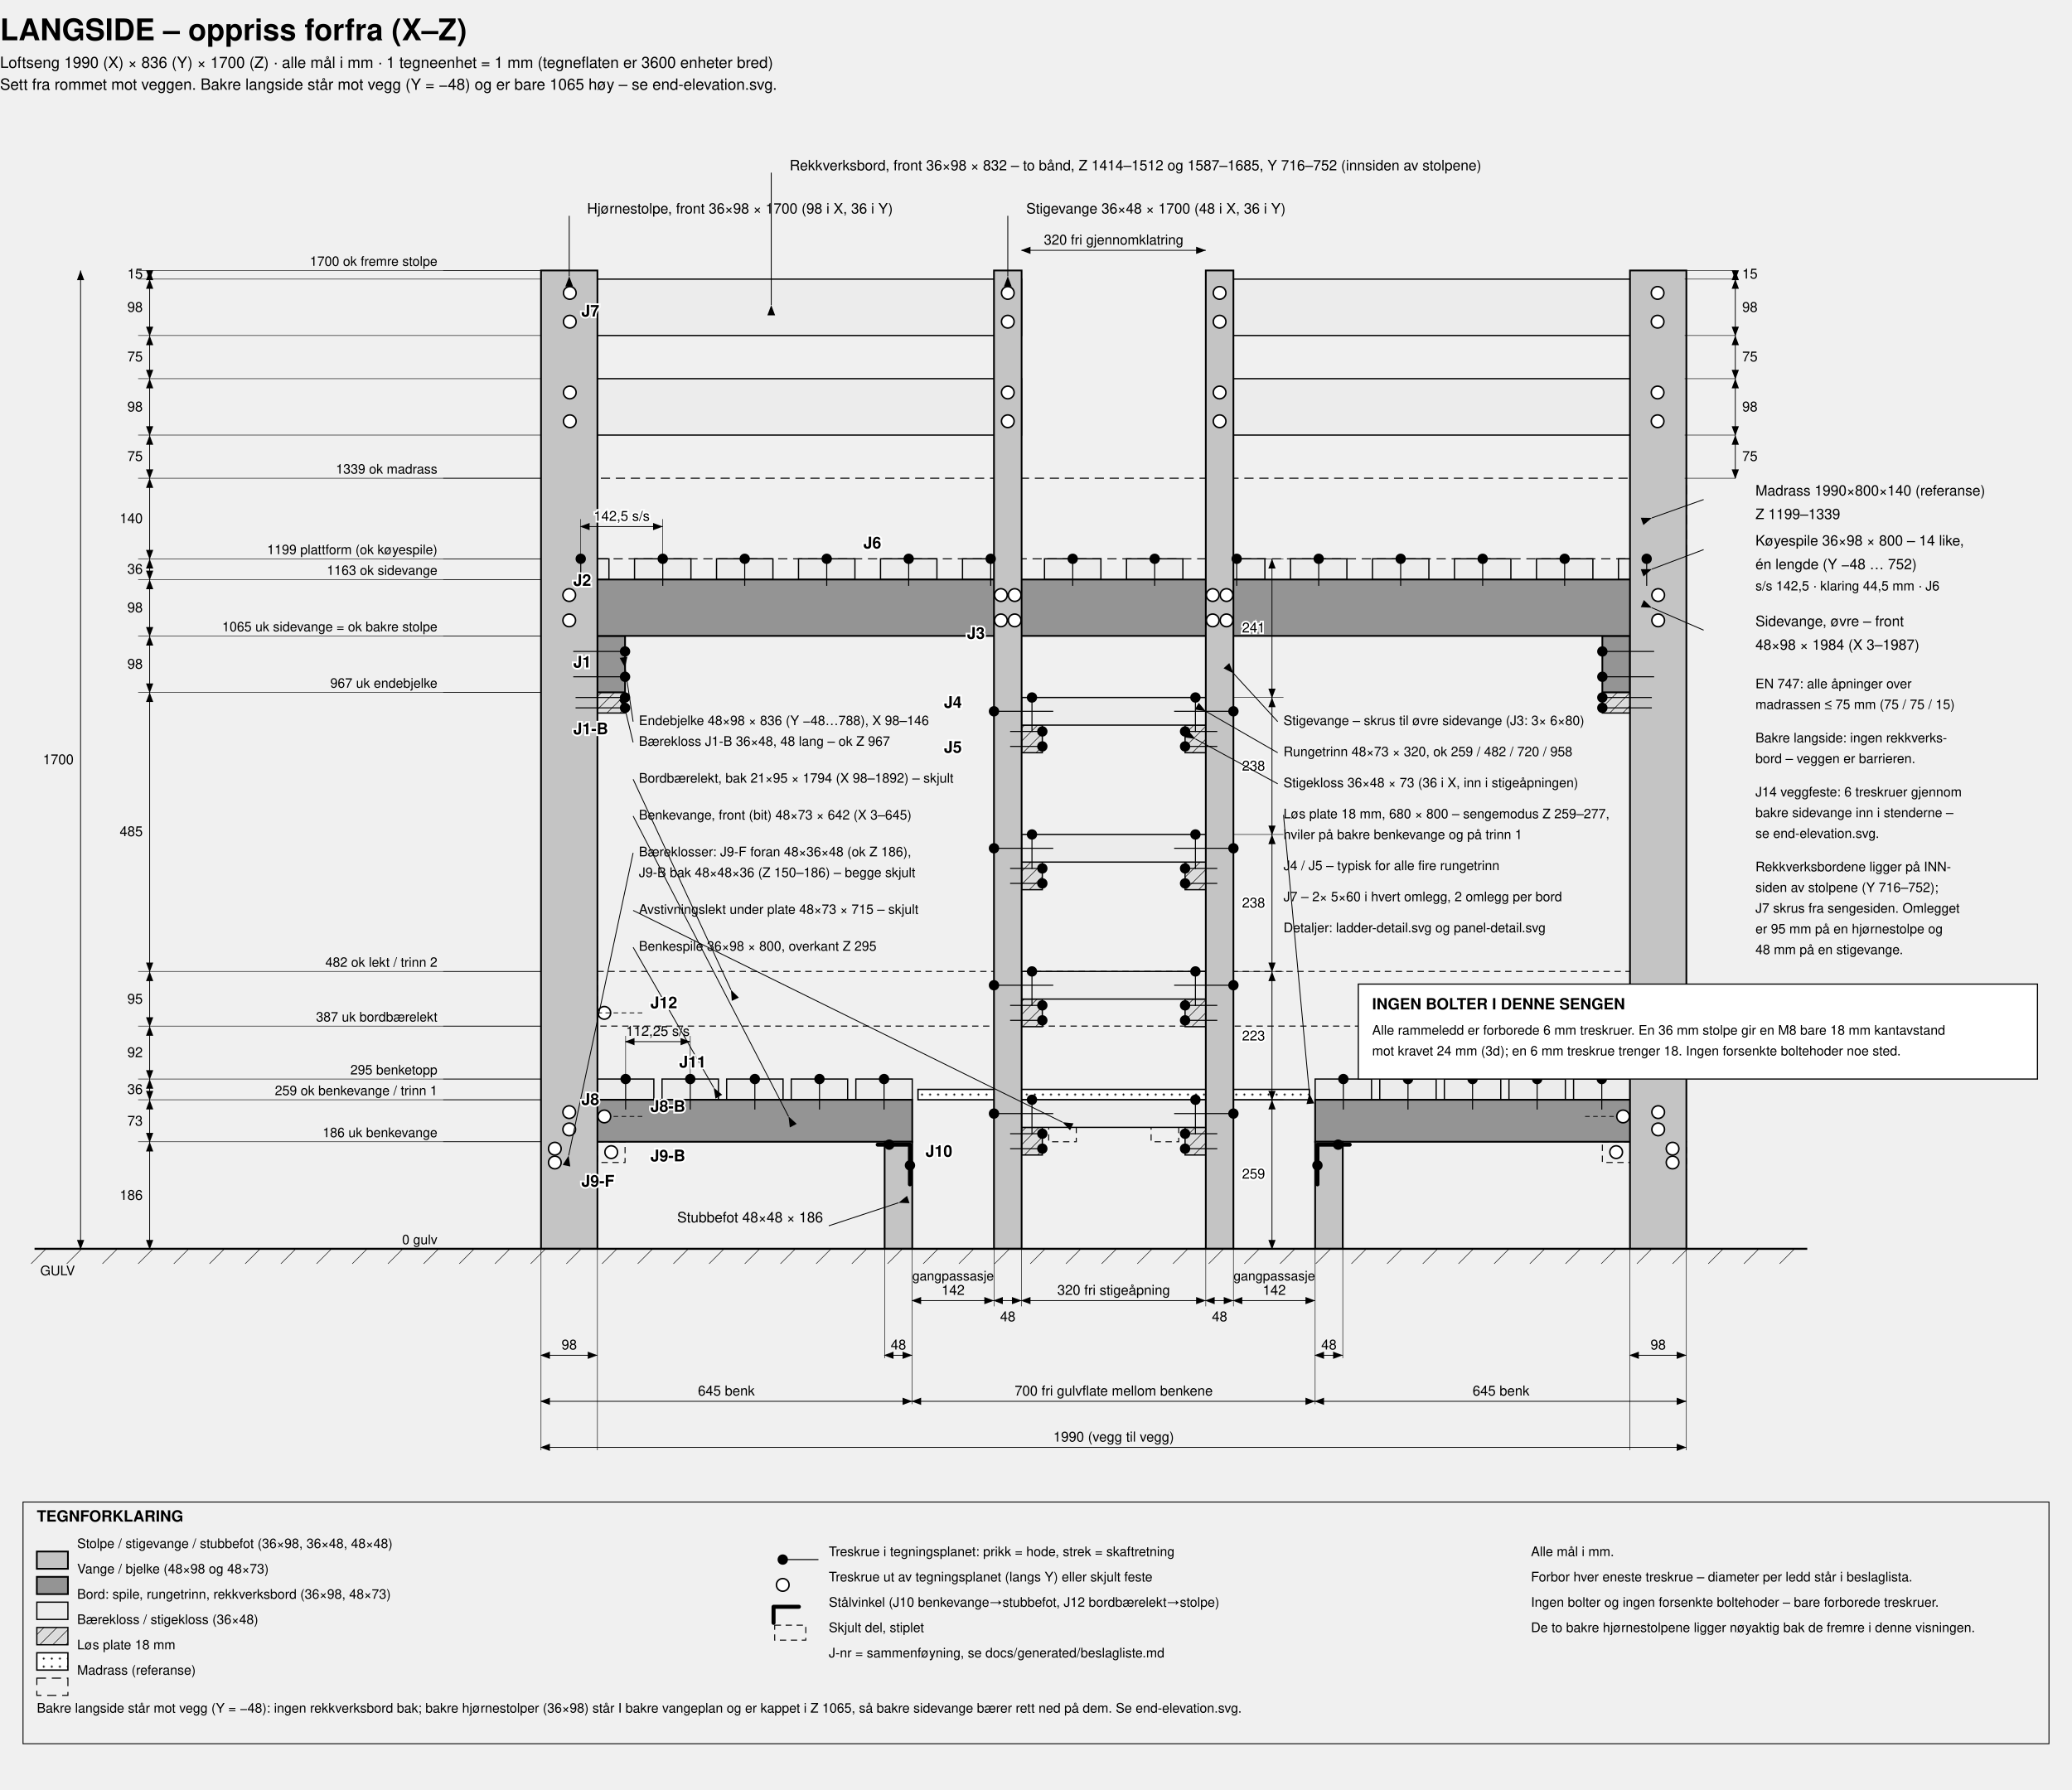
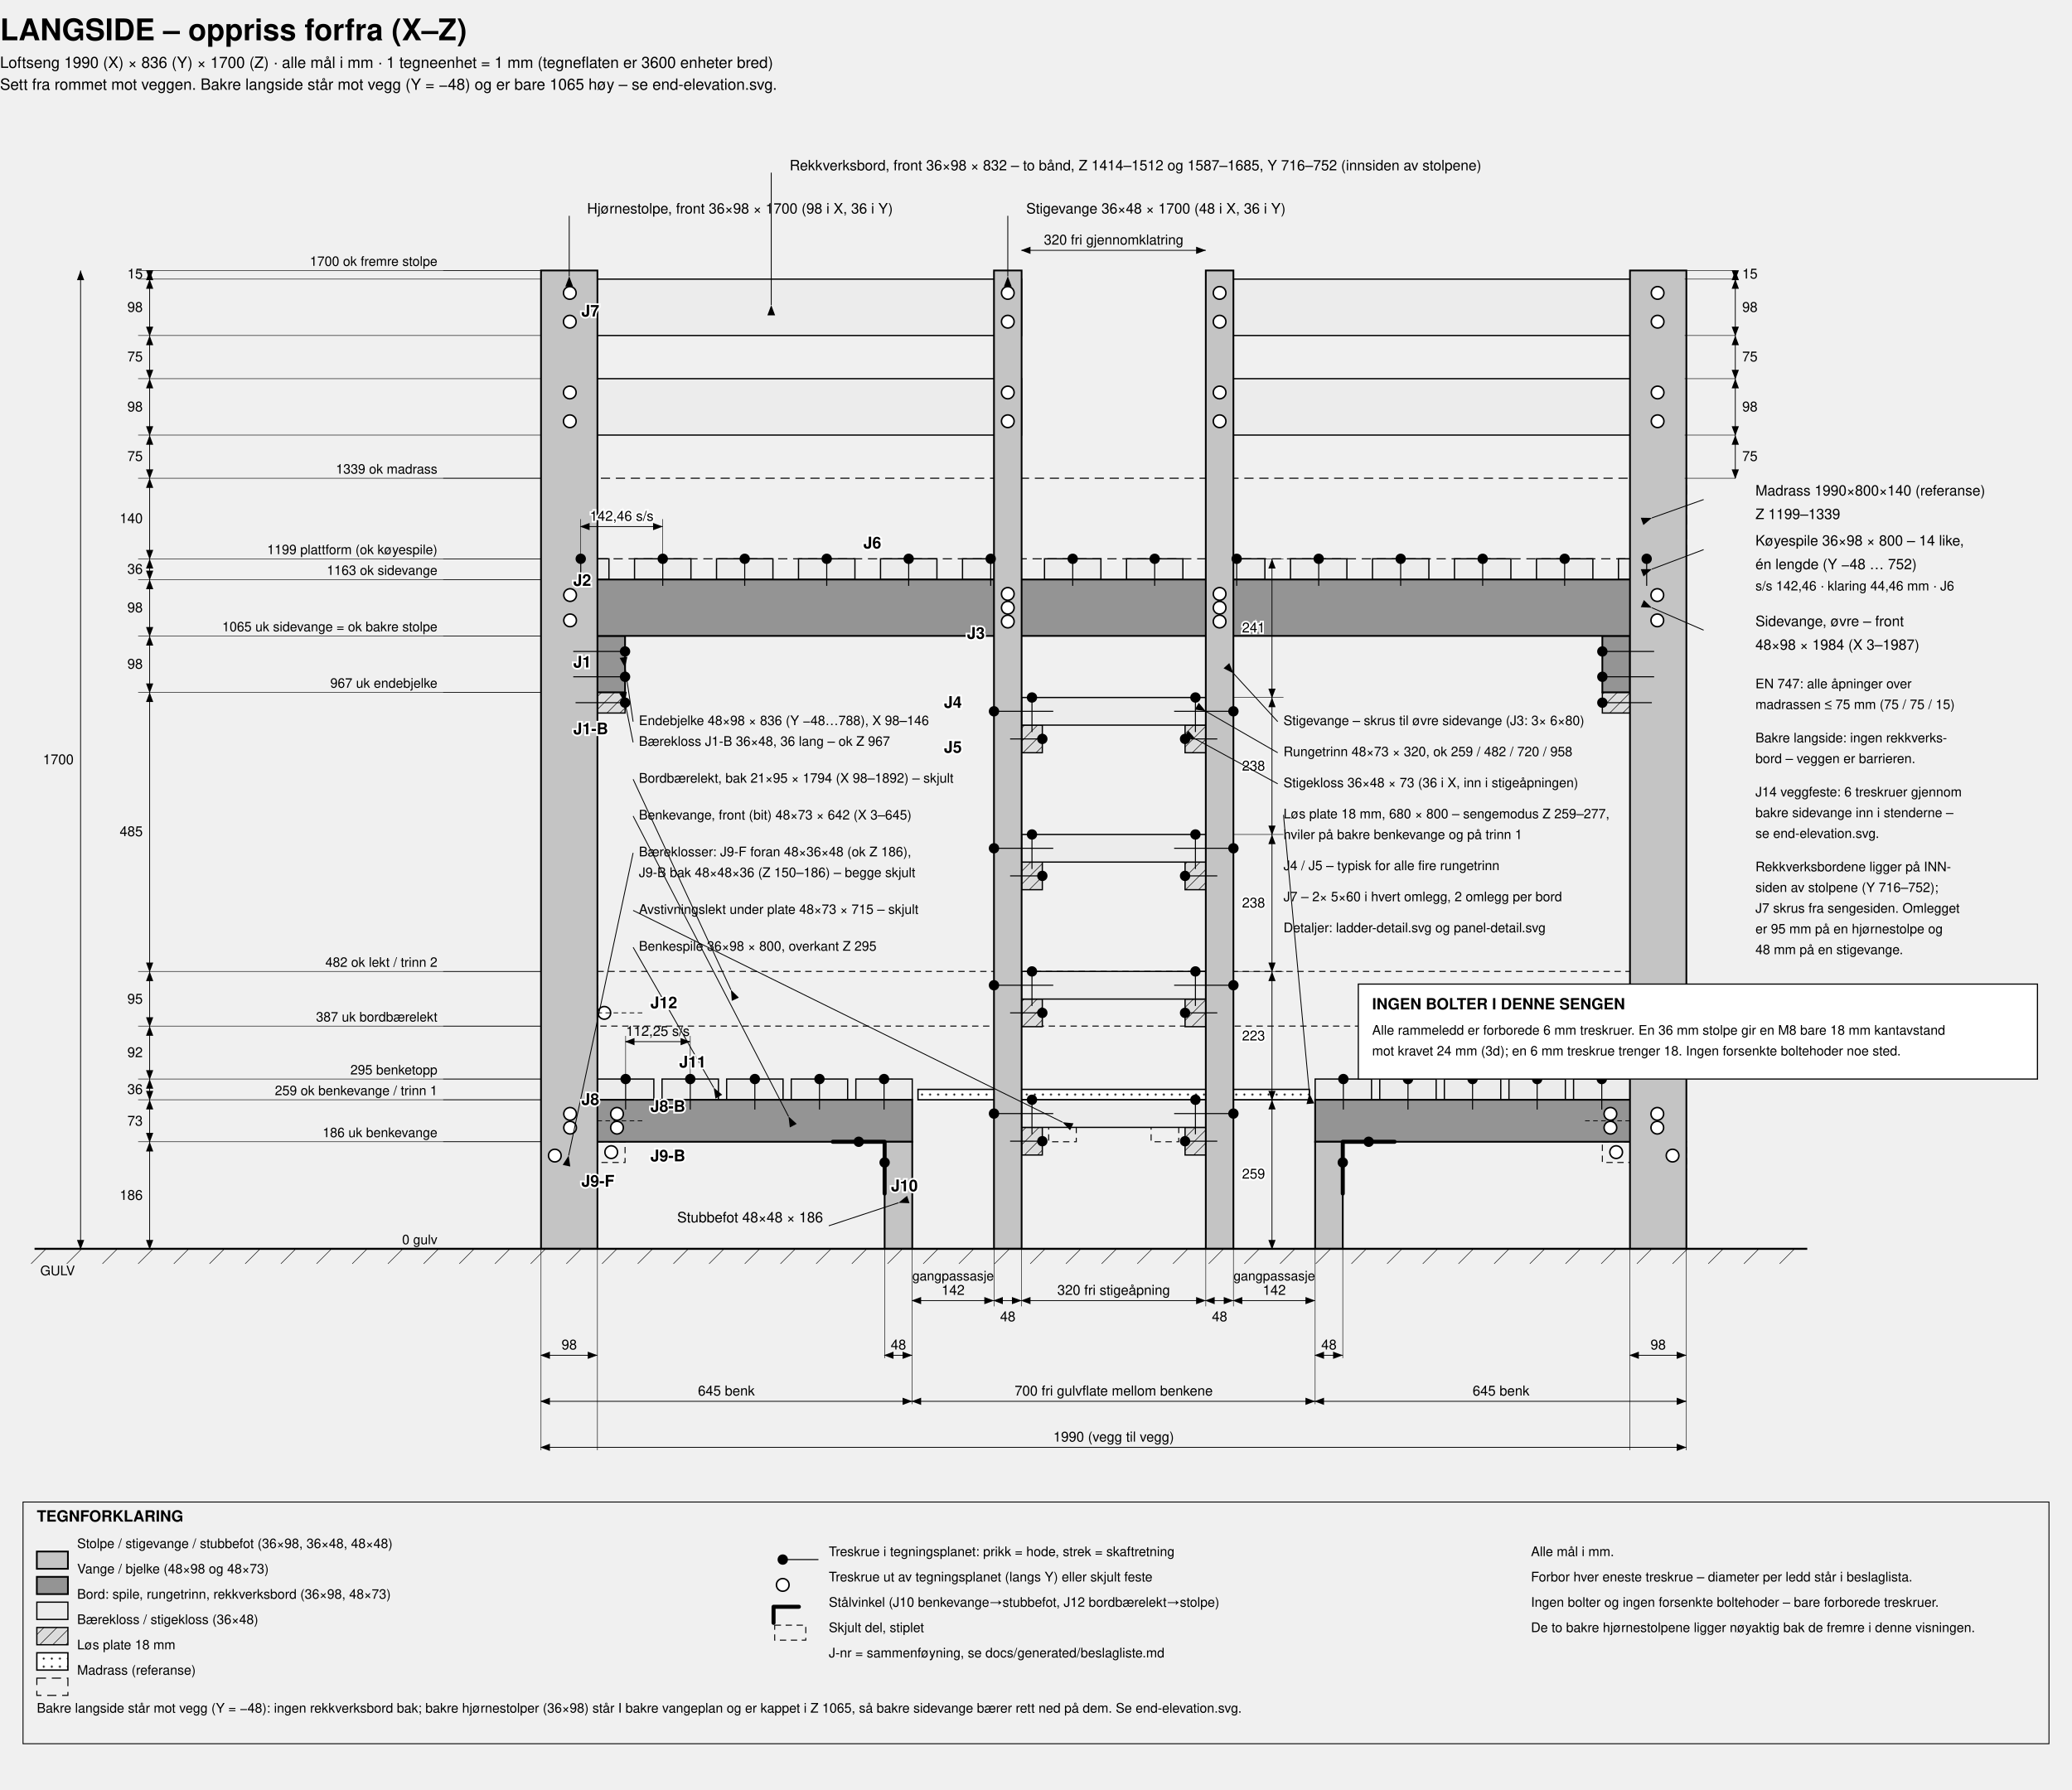
<svg xmlns="http://www.w3.org/2000/svg" viewBox="-940 -470 3600 3110" width="1600">
  <defs>
    <marker id="aE" markerWidth="13" markerHeight="10" refX="12" refY="4.5" orient="auto">
      <path d="M0,0 L12,4.5 L0,9 z" fill="#000" />
    </marker>
    <marker id="aS" markerWidth="13" markerHeight="10" refX="1" refY="4.5" orient="auto">
      <path d="M12,0 L0,4.5 L12,9 z" fill="#000" />
    </marker>
    <pattern id="hatch" width="16" height="16" patternUnits="userSpaceOnUse" patternTransform="rotate(45)">
      <rect width="16" height="16" fill="#dcdcdc" />
      <line x1="0" y1="0" x2="0" y2="16" stroke="#000" stroke-width="1.8" />
    </pattern>
    <pattern id="dots" width="14" height="14" patternUnits="userSpaceOnUse">
      <rect width="14" height="14" fill="#fff" />
      <circle cx="4" cy="4" r="1.7" fill="#000" />
    </pattern>
  </defs>
  <style>
    svg  { background:#fff; }
    text { font-family:Helvetica,Arial,sans-serif; fill:#000; font-size:25px; }
    .ttl { font-size:52px; font-weight:bold; }
    .sub { font-size:27px; }
    .lbl { font-size:25px; }
    .sml { font-size:23px; }
    .dm  { font-size:24px; }
    .dmh { font-size:24px; paint-order:stroke; stroke:#fff; stroke-width:6px; }
    .leg { font-size:27px; font-weight:bold; }
    .jl  { font-size:28px; font-weight:bold; paint-order:stroke; stroke:#fff; stroke-width:6px; }
    .pst { fill:#c4c4c4; stroke:#000; stroke-width:3; }
    .rai { fill:#949494; stroke:#000; stroke-width:3; }
    .brd { fill:#ececec; stroke:#000; stroke-width:2.2; }
    .blk { fill:url(#hatch); stroke:#000; stroke-width:2.2; }
    .pnl { fill:url(#dots); stroke:#000; stroke-width:2.4; }
    .mat { fill:none; stroke:#000; stroke-width:1.8; stroke-dasharray:16 10; }
    .gho { fill:none; stroke:#000; stroke-width:1.7; stroke-dasharray:11 8; }
    .ghol2{ fill:none; stroke:#000; stroke-width:1.4; stroke-dasharray:8 6; }
    .dim { fill:none; stroke:#000; stroke-width:1.4; }
    .ext { fill:none; stroke:#000; stroke-width:0.9; }
    .ldr { fill:none; stroke:#000; stroke-width:1.5; }
    .grd { stroke:#000; stroke-width:3.5; }
    .scr { fill:#000; stroke:none; }
    .scrg{ fill:#fff; stroke:#000; stroke-width:2.6; }
    .scrl{ fill:none; stroke:#000; stroke-width:1.8; }
    .brk { fill:none; stroke:#000; stroke-width:7; stroke-linejoin:round; stroke-linecap:round; }
    .legbox { fill:none; stroke:#000; stroke-width:1.6; }
    .notebox{ fill:#fff; stroke:#000; stroke-width:2; }
  </style>
  <text x="-940" y="-400" class="ttl">LANGSIDE – oppriss forfra (X–Z)</text>
  <text x="-940" y="-352" class="sub">Loftseng 1990 (X) × 836 (Y) × 1700 (Z) · alle mål i mm · 1 tegneenhet = 1 mm (tegneflaten er 3600 enheter bred)</text>
  <text x="-940" y="-314" class="sub">Sett fra rommet mot veggen. Bakre langside står mot vegg (Y = −48) og er bare 1065 høy – se end-elevation.svg.</text>
  <rect x="98" y="1218" width="1794" height="95" class="gho" />
  <rect x="0" y="1514" width="48" height="48" class="gho" />
  <rect x="1942" y="1514" width="48" height="48" class="gho" />
  <rect x="98" y="1514" width="48" height="36" class="gho" />
  <rect x="1844" y="1514" width="48" height="36" class="gho" />
  <rect x="882" y="1441" width="48" height="73" class="gho" />
  <rect x="1060" y="1441" width="48" height="73" class="gho" />
  <rect x="0" y="361" width="1990" height="140" class="mat" />
  <rect x="20" y="501" width="98" height="36" class="brd" />
  <rect x="162.46" y="501" width="98" height="36" class="brd" />
  <rect x="304.92" y="501" width="98" height="36" class="brd" />
  <rect x="447.38" y="501" width="98" height="36" class="brd" />
  <rect x="589.85" y="501" width="98" height="36" class="brd" />
  <rect x="732.31" y="501" width="98" height="36" class="brd" />
  <rect x="874.77" y="501" width="98" height="36" class="brd" />
  <rect x="1017.23" y="501" width="98" height="36" class="brd" />
  <rect x="1159.69" y="501" width="98" height="36" class="brd" />
  <rect x="1302.15" y="501" width="98" height="36" class="brd" />
  <rect x="1444.62" y="501" width="98" height="36" class="brd" />
  <rect x="1587.08" y="501" width="98" height="36" class="brd" />
  <rect x="1729.54" y="501" width="98" height="36" class="brd" />
  <rect x="1872" y="501" width="98" height="36" class="brd" />
  <rect x="98" y="1405" width="98" height="36" class="brd" />
  <rect x="210.25" y="1405" width="98" height="36" class="brd" />
  <rect x="322.5" y="1405" width="98" height="36" class="brd" />
  <rect x="434.75" y="1405" width="98" height="36" class="brd" />
  <rect x="547" y="1405" width="98" height="36" class="brd" />
  <rect x="1794" y="1405" width="98" height="36" class="brd" />
  <rect x="1681.75" y="1405" width="98" height="36" class="brd" />
  <rect x="1569.5" y="1405" width="98" height="36" class="brd" />
  <rect x="1457.25" y="1405" width="98" height="36" class="brd" />
  <rect x="1345" y="1405" width="98" height="36" class="brd" />
  <rect x="655" y="1423" width="680" height="18" class="pnl" />
  <rect x="3" y="188" width="832" height="98" class="brd" />
  <rect x="1155" y="188" width="832" height="98" class="brd" />
  <rect x="3" y="15" width="832" height="98" class="brd" />
  <rect x="1155" y="15" width="832" height="98" class="brd" />
  <rect x="835" y="1489" width="36" height="48" class="blk" />
  <rect x="1119" y="1489" width="36" height="48" class="blk" />
  <rect x="835" y="1441" width="320" height="48" class="brd" />
  <rect x="835" y="1266" width="36" height="48" class="blk" />
  <rect x="1119" y="1266" width="36" height="48" class="blk" />
  <rect x="835" y="1218" width="320" height="48" class="brd" />
  <rect x="835" y="1028" width="36" height="48" class="blk" />
  <rect x="1119" y="1028" width="36" height="48" class="blk" />
  <rect x="835" y="980" width="320" height="48" class="brd" />
  <rect x="835" y="790" width="36" height="48" class="blk" />
  <rect x="1119" y="790" width="36" height="48" class="blk" />
  <rect x="835" y="742" width="320" height="48" class="brd" />
  <rect x="98" y="733" width="48" height="36" class="blk" />
  <rect x="1844" y="733" width="48" height="36" class="blk" />
  <rect x="98" y="635" width="48" height="98" class="rai" />
  <rect x="1844" y="635" width="48" height="98" class="rai" />
  <rect x="3" y="537" width="1984" height="98" class="rai" />
  <rect x="3" y="1441" width="642" height="73" class="rai" />
  <rect x="1345" y="1441" width="642" height="73" class="rai" />
  <rect x="0" y="0" width="98" height="1700" class="pst" />
  <rect x="1892" y="0" width="98" height="1700" class="pst" />
  <rect x="787" y="0" width="48" height="1700" class="pst" />
  <rect x="1155" y="0" width="48" height="1700" class="pst" />
  <rect x="597" y="1514" width="48" height="186" class="pst" />
  <rect x="1345" y="1514" width="48" height="186" class="pst" />
  <line x1="-880" y1="1700" x2="2200" y2="1700" class="grd" />
  <line x1="-860" y1="1700" x2="-886" y2="1726" class="ext" />
  <line x1="-798" y1="1700" x2="-824" y2="1726" class="ext" />
  <line x1="-736" y1="1700" x2="-762" y2="1726" class="ext" />
  <line x1="-674" y1="1700" x2="-700" y2="1726" class="ext" />
  <line x1="-612" y1="1700" x2="-638" y2="1726" class="ext" />
  <line x1="-550" y1="1700" x2="-576" y2="1726" class="ext" />
  <line x1="-488" y1="1700" x2="-514" y2="1726" class="ext" />
  <line x1="-426" y1="1700" x2="-452" y2="1726" class="ext" />
  <line x1="-364" y1="1700" x2="-390" y2="1726" class="ext" />
  <line x1="-302" y1="1700" x2="-328" y2="1726" class="ext" />
  <line x1="-240" y1="1700" x2="-266" y2="1726" class="ext" />
  <line x1="-178" y1="1700" x2="-204" y2="1726" class="ext" />
  <line x1="-116" y1="1700" x2="-142" y2="1726" class="ext" />
  <line x1="-54" y1="1700" x2="-80" y2="1726" class="ext" />
  <line x1="8" y1="1700" x2="-18" y2="1726" class="ext" />
  <line x1="70" y1="1700" x2="44" y2="1726" class="ext" />
  <line x1="132" y1="1700" x2="106" y2="1726" class="ext" />
  <line x1="194" y1="1700" x2="168" y2="1726" class="ext" />
  <line x1="256" y1="1700" x2="230" y2="1726" class="ext" />
  <line x1="318" y1="1700" x2="292" y2="1726" class="ext" />
  <line x1="380" y1="1700" x2="354" y2="1726" class="ext" />
  <line x1="442" y1="1700" x2="416" y2="1726" class="ext" />
  <line x1="504" y1="1700" x2="478" y2="1726" class="ext" />
  <line x1="566" y1="1700" x2="540" y2="1726" class="ext" />
  <line x1="628" y1="1700" x2="602" y2="1726" class="ext" />
  <line x1="690" y1="1700" x2="664" y2="1726" class="ext" />
  <line x1="752" y1="1700" x2="726" y2="1726" class="ext" />
  <line x1="814" y1="1700" x2="788" y2="1726" class="ext" />
  <line x1="876" y1="1700" x2="850" y2="1726" class="ext" />
  <line x1="938" y1="1700" x2="912" y2="1726" class="ext" />
  <line x1="1000" y1="1700" x2="974" y2="1726" class="ext" />
  <line x1="1062" y1="1700" x2="1036" y2="1726" class="ext" />
  <line x1="1124" y1="1700" x2="1098" y2="1726" class="ext" />
  <line x1="1186" y1="1700" x2="1160" y2="1726" class="ext" />
  <line x1="1248" y1="1700" x2="1222" y2="1726" class="ext" />
  <line x1="1310" y1="1700" x2="1284" y2="1726" class="ext" />
  <line x1="1372" y1="1700" x2="1346" y2="1726" class="ext" />
  <line x1="1434" y1="1700" x2="1408" y2="1726" class="ext" />
  <line x1="1496" y1="1700" x2="1470" y2="1726" class="ext" />
  <line x1="1558" y1="1700" x2="1532" y2="1726" class="ext" />
  <line x1="1620" y1="1700" x2="1594" y2="1726" class="ext" />
  <line x1="1682" y1="1700" x2="1656" y2="1726" class="ext" />
  <line x1="1744" y1="1700" x2="1718" y2="1726" class="ext" />
  <line x1="1806" y1="1700" x2="1780" y2="1726" class="ext" />
  <line x1="1868" y1="1700" x2="1842" y2="1726" class="ext" />
  <line x1="1930" y1="1700" x2="1904" y2="1726" class="ext" />
  <line x1="1992" y1="1700" x2="1966" y2="1726" class="ext" />
  <line x1="2054" y1="1700" x2="2028" y2="1726" class="ext" />
  <line x1="2116" y1="1700" x2="2090" y2="1726" class="ext" />
  <line x1="2178" y1="1700" x2="2152" y2="1726" class="ext" />
  <text x="-870" y="1746" class="sml" text-anchor="start">GULV</text>
  <line x1="146" y1="706" x2="56" y2="706" class="scrl" />
  <circle cx="146" cy="706" r="9" class="scr" />
  <line x1="146" y1="662" x2="56" y2="662" class="scrl" />
  <circle cx="146" cy="662" r="9" class="scr" />
  <line x1="1844" y1="706" x2="1934" y2="706" class="scrl" />
  <circle cx="1844" cy="706" r="9" class="scr" />
  <line x1="1844" y1="662" x2="1934" y2="662" class="scrl" />
  <circle cx="1844" cy="662" r="9" class="scr" />
-   <line x1="146" y1="742" x2="60" y2="742" class="scrl" />
-   <circle cx="146" cy="742" r="9" class="scr" />
-   <line x1="146" y1="760" x2="60" y2="760" class="scrl" />
-   <circle cx="146" cy="760" r="9" class="scr" />
-   <line x1="1844" y1="742" x2="1930" y2="742" class="scrl" />
-   <circle cx="1844" cy="742" r="9" class="scr" />
-   <line x1="1844" y1="760" x2="1930" y2="760" class="scrl" />
-   <circle cx="1844" cy="760" r="9" class="scr" />
-   <circle cx="49" cy="608" r="11" class="scrg" />
-   <circle cx="49" cy="564" r="11" class="scrg" />
-   <circle cx="1941" cy="608" r="11" class="scrg" />
-   <circle cx="1941" cy="564" r="11" class="scrg" />
-   <circle cx="799" cy="608" r="11" class="scrg" />
-   <circle cx="823" cy="608" r="11" class="scrg" />
-   <circle cx="799" cy="564" r="11" class="scrg" />
-   <circle cx="823" cy="564" r="11" class="scrg" />
-   <circle cx="1167" cy="608" r="11" class="scrg" />
-   <circle cx="1191" cy="608" r="11" class="scrg" />
-   <circle cx="1167" cy="564" r="11" class="scrg" />
-   <circle cx="1191" cy="564" r="11" class="scrg" />
+   <line x1="146" y1="751" x2="60" y2="751" class="scrl" />
+   <circle cx="146" cy="751" r="9" class="scr" />
+   <line x1="1844" y1="751" x2="1930" y2="751" class="scrl" />
+   <circle cx="1844" cy="751" r="9" class="scr" />
+   <circle cx="50.5" cy="608" r="11" class="scrg" />
+   <circle cx="50.5" cy="564" r="11" class="scrg" />
+   <circle cx="1939.5" cy="608" r="11" class="scrg" />
+   <circle cx="1939.5" cy="564" r="11" class="scrg" />
+   <circle cx="811" cy="610" r="11" class="scrg" />
+   <circle cx="811" cy="586" r="11" class="scrg" />
+   <circle cx="811" cy="562" r="11" class="scrg" />
+   <circle cx="1179" cy="610" r="11" class="scrg" />
+   <circle cx="1179" cy="586" r="11" class="scrg" />
+   <circle cx="1179" cy="562" r="11" class="scrg" />
  <g>
    <line x1="787" y1="1465" x2="890" y2="1465" class="scrl" />
    <circle cx="787" cy="1465" r="9" class="scr" />
    <line x1="853" y1="1441" x2="853" y2="1501" class="scrl" />
    <circle cx="853" cy="1441" r="9" class="scr" />
-     <line x1="871" y1="1500" x2="815" y2="1500" class="scrl" />
-     <circle cx="871" cy="1500" r="9" class="scr" />
-     <line x1="871" y1="1526" x2="815" y2="1526" class="scrl" />
-     <circle cx="871" cy="1526" r="9" class="scr" />
+     <line x1="871" y1="1513" x2="815" y2="1513" class="scrl" />
+     <circle cx="871" cy="1513" r="9" class="scr" />
    <line x1="1203" y1="1465" x2="1100" y2="1465" class="scrl" />
    <circle cx="1203" cy="1465" r="9" class="scr" />
    <line x1="1137" y1="1441" x2="1137" y2="1501" class="scrl" />
    <circle cx="1137" cy="1441" r="9" class="scr" />
-     <line x1="1119" y1="1500" x2="1175" y2="1500" class="scrl" />
-     <circle cx="1119" cy="1500" r="9" class="scr" />
-     <line x1="1119" y1="1526" x2="1175" y2="1526" class="scrl" />
-     <circle cx="1119" cy="1526" r="9" class="scr" />
+     <line x1="1119" y1="1513" x2="1175" y2="1513" class="scrl" />
+     <circle cx="1119" cy="1513" r="9" class="scr" />
  </g>
  <g>
    <line x1="787" y1="1242" x2="890" y2="1242" class="scrl" />
    <circle cx="787" cy="1242" r="9" class="scr" />
    <line x1="853" y1="1218" x2="853" y2="1278" class="scrl" />
    <circle cx="853" cy="1218" r="9" class="scr" />
-     <line x1="871" y1="1277" x2="815" y2="1277" class="scrl" />
-     <circle cx="871" cy="1277" r="9" class="scr" />
-     <line x1="871" y1="1303" x2="815" y2="1303" class="scrl" />
-     <circle cx="871" cy="1303" r="9" class="scr" />
+     <line x1="871" y1="1290" x2="815" y2="1290" class="scrl" />
+     <circle cx="871" cy="1290" r="9" class="scr" />
    <line x1="1203" y1="1242" x2="1100" y2="1242" class="scrl" />
    <circle cx="1203" cy="1242" r="9" class="scr" />
    <line x1="1137" y1="1218" x2="1137" y2="1278" class="scrl" />
    <circle cx="1137" cy="1218" r="9" class="scr" />
-     <line x1="1119" y1="1277" x2="1175" y2="1277" class="scrl" />
-     <circle cx="1119" cy="1277" r="9" class="scr" />
-     <line x1="1119" y1="1303" x2="1175" y2="1303" class="scrl" />
-     <circle cx="1119" cy="1303" r="9" class="scr" />
+     <line x1="1119" y1="1290" x2="1175" y2="1290" class="scrl" />
+     <circle cx="1119" cy="1290" r="9" class="scr" />
  </g>
  <g>
    <line x1="787" y1="1004" x2="890" y2="1004" class="scrl" />
    <circle cx="787" cy="1004" r="9" class="scr" />
    <line x1="853" y1="980" x2="853" y2="1040" class="scrl" />
    <circle cx="853" cy="980" r="9" class="scr" />
-     <line x1="871" y1="1039" x2="815" y2="1039" class="scrl" />
-     <circle cx="871" cy="1039" r="9" class="scr" />
-     <line x1="871" y1="1065" x2="815" y2="1065" class="scrl" />
-     <circle cx="871" cy="1065" r="9" class="scr" />
+     <line x1="871" y1="1052" x2="815" y2="1052" class="scrl" />
+     <circle cx="871" cy="1052" r="9" class="scr" />
    <line x1="1203" y1="1004" x2="1100" y2="1004" class="scrl" />
    <circle cx="1203" cy="1004" r="9" class="scr" />
    <line x1="1137" y1="980" x2="1137" y2="1040" class="scrl" />
    <circle cx="1137" cy="980" r="9" class="scr" />
-     <line x1="1119" y1="1039" x2="1175" y2="1039" class="scrl" />
-     <circle cx="1119" cy="1039" r="9" class="scr" />
-     <line x1="1119" y1="1065" x2="1175" y2="1065" class="scrl" />
-     <circle cx="1119" cy="1065" r="9" class="scr" />
+     <line x1="1119" y1="1052" x2="1175" y2="1052" class="scrl" />
+     <circle cx="1119" cy="1052" r="9" class="scr" />
  </g>
  <g>
    <line x1="787" y1="766" x2="890" y2="766" class="scrl" />
    <circle cx="787" cy="766" r="9" class="scr" />
    <line x1="853" y1="742" x2="853" y2="802" class="scrl" />
    <circle cx="853" cy="742" r="9" class="scr" />
-     <line x1="871" y1="801" x2="815" y2="801" class="scrl" />
-     <circle cx="871" cy="801" r="9" class="scr" />
-     <line x1="871" y1="827" x2="815" y2="827" class="scrl" />
-     <circle cx="871" cy="827" r="9" class="scr" />
+     <line x1="871" y1="814" x2="815" y2="814" class="scrl" />
+     <circle cx="871" cy="814" r="9" class="scr" />
    <line x1="1203" y1="766" x2="1100" y2="766" class="scrl" />
    <circle cx="1203" cy="766" r="9" class="scr" />
    <line x1="1137" y1="742" x2="1137" y2="802" class="scrl" />
    <circle cx="1137" cy="742" r="9" class="scr" />
-     <line x1="1119" y1="801" x2="1175" y2="801" class="scrl" />
-     <circle cx="1119" cy="801" r="9" class="scr" />
-     <line x1="1119" y1="827" x2="1175" y2="827" class="scrl" />
-     <circle cx="1119" cy="827" r="9" class="scr" />
+     <line x1="1119" y1="814" x2="1175" y2="814" class="scrl" />
+     <circle cx="1119" cy="814" r="9" class="scr" />
  </g>
  <line x1="69" y1="501" x2="69" y2="548" class="scrl" />
  <circle cx="69" cy="501" r="9" class="scr" />
  <line x1="211.5" y1="501" x2="211.5" y2="548" class="scrl" />
  <circle cx="211.5" cy="501" r="9" class="scr" />
  <line x1="353.9" y1="501" x2="353.9" y2="548" class="scrl" />
  <circle cx="353.9" cy="501" r="9" class="scr" />
  <line x1="496.4" y1="501" x2="496.4" y2="548" class="scrl" />
  <circle cx="496.4" cy="501" r="9" class="scr" />
  <line x1="638.8" y1="501" x2="638.8" y2="548" class="scrl" />
  <circle cx="638.8" cy="501" r="9" class="scr" />
  <line x1="781.3" y1="501" x2="781.3" y2="548" class="scrl" />
  <circle cx="781.3" cy="501" r="9" class="scr" />
  <line x1="923.8" y1="501" x2="923.8" y2="548" class="scrl" />
  <circle cx="923.8" cy="501" r="9" class="scr" />
  <line x1="1066.2" y1="501" x2="1066.2" y2="548" class="scrl" />
  <circle cx="1066.2" cy="501" r="9" class="scr" />
  <line x1="1208.7" y1="501" x2="1208.7" y2="548" class="scrl" />
  <circle cx="1208.7" cy="501" r="9" class="scr" />
  <line x1="1351.2" y1="501" x2="1351.2" y2="548" class="scrl" />
  <circle cx="1351.2" cy="501" r="9" class="scr" />
  <line x1="1493.6" y1="501" x2="1493.6" y2="548" class="scrl" />
  <circle cx="1493.6" cy="501" r="9" class="scr" />
  <line x1="1636.1" y1="501" x2="1636.1" y2="548" class="scrl" />
  <circle cx="1636.1" cy="501" r="9" class="scr" />
  <line x1="1778.5" y1="501" x2="1778.5" y2="548" class="scrl" />
  <circle cx="1778.5" cy="501" r="9" class="scr" />
  <line x1="1921" y1="501" x2="1921" y2="548" class="scrl" />
  <circle cx="1921" cy="501" r="9" class="scr" />
  <circle cx="50" cy="262" r="11" class="scrg" />
  <circle cx="50" cy="212" r="11" class="scrg" />
  <circle cx="811" cy="262" r="11" class="scrg" />
  <circle cx="811" cy="212" r="11" class="scrg" />
  <circle cx="1179" cy="262" r="11" class="scrg" />
  <circle cx="1179" cy="212" r="11" class="scrg" />
  <circle cx="1940" cy="262" r="11" class="scrg" />
  <circle cx="1940" cy="212" r="11" class="scrg" />
  <circle cx="50" cy="89" r="11" class="scrg" />
  <circle cx="50" cy="39" r="11" class="scrg" />
  <circle cx="811" cy="89" r="11" class="scrg" />
  <circle cx="811" cy="39" r="11" class="scrg" />
  <circle cx="1179" cy="89" r="11" class="scrg" />
  <circle cx="1179" cy="39" r="11" class="scrg" />
  <circle cx="1940" cy="89" r="11" class="scrg" />
  <circle cx="1940" cy="39" r="11" class="scrg" />
-   <circle cx="49" cy="1492.5" r="11" class="scrg" />
-   <circle cx="49" cy="1462.5" r="11" class="scrg" />
-   <circle cx="1941" cy="1492.5" r="11" class="scrg" />
-   <circle cx="1941" cy="1462.5" r="11" class="scrg" />
-   <line x1="98" y1="1470" x2="180" y2="1470" class="ghol2" />
-   <circle cx="110" cy="1470" r="11" class="scrg" />
-   <line x1="1892" y1="1470" x2="1810" y2="1470" class="ghol2" />
-   <circle cx="1880" cy="1470" r="11" class="scrg" />
+   <circle cx="50.5" cy="1489.5" r="11" class="scrg" />
+   <circle cx="50.5" cy="1465.5" r="11" class="scrg" />
+   <circle cx="1939.5" cy="1489.5" r="11" class="scrg" />
+   <circle cx="1939.5" cy="1465.5" r="11" class="scrg" />
+   <line x1="98" y1="1477.5" x2="180" y2="1477.5" class="ghol2" />
+   <circle cx="132" cy="1489.5" r="11" class="scrg" />
+   <circle cx="132" cy="1465.5" r="11" class="scrg" />
+   <line x1="1892" y1="1477.5" x2="1810" y2="1477.5" class="ghol2" />
+   <circle cx="1858" cy="1489.5" r="11" class="scrg" />
+   <circle cx="1858" cy="1465.5" r="11" class="scrg" />
  <circle cx="122" cy="1532" r="11" class="scrg" />
  <circle cx="1868" cy="1532" r="11" class="scrg" />
-   <circle cx="24" cy="1526" r="11" class="scrg" />
-   <circle cx="24" cy="1550" r="11" class="scrg" />
-   <circle cx="1966" cy="1526" r="11" class="scrg" />
-   <circle cx="1966" cy="1550" r="11" class="scrg" />
-   <polyline points="641,1588 641,1519 585,1519" class="brk" />
-   <circle cx="641" cy="1555" r="9" class="scr" />
-   <circle cx="605" cy="1519" r="9" class="scr" />
-   <polyline points="1349,1588 1349,1519 1405,1519" class="brk" />
-   <circle cx="1349" cy="1555" r="9" class="scr" />
-   <circle cx="1385" cy="1519" r="9" class="scr" />
+   <circle cx="24" cy="1538" r="11" class="scrg" />
+   <circle cx="1966" cy="1538" r="11" class="scrg" />
+   <polyline points="507,1514 597,1514 597,1604" class="brk" />
+   <circle cx="597" cy="1550" r="9" class="scr" />
+   <circle cx="552" cy="1514" r="9" class="scr" />
+   <polyline points="1483,1514 1393,1514 1393,1604" class="brk" />
+   <circle cx="1393" cy="1550" r="9" class="scr" />
+   <circle cx="1438" cy="1514" r="9" class="scr" />
  <line x1="147" y1="1405" x2="147" y2="1458" class="scrl" />
  <circle cx="147" cy="1405" r="9" class="scr" />
  <line x1="259.3" y1="1405" x2="259.3" y2="1458" class="scrl" />
  <circle cx="259.3" cy="1405" r="9" class="scr" />
  <line x1="371.5" y1="1405" x2="371.5" y2="1458" class="scrl" />
  <circle cx="371.5" cy="1405" r="9" class="scr" />
  <line x1="483.8" y1="1405" x2="483.8" y2="1458" class="scrl" />
  <circle cx="483.8" cy="1405" r="9" class="scr" />
  <line x1="596" y1="1405" x2="596" y2="1458" class="scrl" />
  <circle cx="596" cy="1405" r="9" class="scr" />
  <line x1="1843" y1="1405" x2="1843" y2="1458" class="scrl" />
  <circle cx="1843" cy="1405" r="9" class="scr" />
  <line x1="1730.7" y1="1405" x2="1730.7" y2="1458" class="scrl" />
  <circle cx="1730.7" cy="1405" r="9" class="scr" />
  <line x1="1618.5" y1="1405" x2="1618.5" y2="1458" class="scrl" />
  <circle cx="1618.5" cy="1405" r="9" class="scr" />
  <line x1="1506.3" y1="1405" x2="1506.3" y2="1458" class="scrl" />
  <circle cx="1506.3" cy="1405" r="9" class="scr" />
  <line x1="1394" y1="1405" x2="1394" y2="1458" class="scrl" />
  <circle cx="1394" cy="1405" r="9" class="scr" />
  <circle cx="110" cy="1290" r="11" class="scrg" />
  <line x1="98" y1="1290" x2="180" y2="1290" class="ghol2" />
  <circle cx="1880" cy="1290" r="11" class="scrg" />
  <line x1="1892" y1="1290" x2="1810" y2="1290" class="ghol2" />
  <line x1="0" y1="1700" x2="-700" y2="1700" class="ext" />
  <line x1="0" y1="1514" x2="-700" y2="1514" class="ext" />
  <line x1="-680" y1="1700" x2="-680" y2="1514" class="dim" marker-start="url(#aS)" marker-end="url(#aE)" />
  <text x="-692" y="1615" class="dm" text-anchor="end">186</text>
  <line x1="0" y1="1441" x2="-700" y2="1441" class="ext" />
  <line x1="-680" y1="1514" x2="-680" y2="1441" class="dim" marker-start="url(#aS)" marker-end="url(#aE)" />
  <text x="-692" y="1486" class="dm" text-anchor="end">73</text>
  <line x1="0" y1="1405" x2="-700" y2="1405" class="ext" />
  <line x1="-680" y1="1441" x2="-680" y2="1405" class="dim" marker-start="url(#aS)" marker-end="url(#aE)" />
  <text x="-692" y="1431" class="dm" text-anchor="end">36</text>
  <line x1="0" y1="1313" x2="-700" y2="1313" class="ext" />
  <line x1="-680" y1="1405" x2="-680" y2="1313" class="dim" marker-start="url(#aS)" marker-end="url(#aE)" />
  <text x="-692" y="1367" class="dm" text-anchor="end">92</text>
  <line x1="0" y1="1218" x2="-700" y2="1218" class="ext" />
  <line x1="-680" y1="1313" x2="-680" y2="1218" class="dim" marker-start="url(#aS)" marker-end="url(#aE)" />
  <text x="-692" y="1274" class="dm" text-anchor="end">95</text>
  <line x1="0" y1="733" x2="-700" y2="733" class="ext" />
  <line x1="-680" y1="1218" x2="-680" y2="733" class="dim" marker-start="url(#aS)" marker-end="url(#aE)" />
  <text x="-692" y="983" class="dm" text-anchor="end">485</text>
  <line x1="0" y1="635" x2="-700" y2="635" class="ext" />
  <line x1="-680" y1="733" x2="-680" y2="635" class="dim" marker-start="url(#aS)" marker-end="url(#aE)" />
  <text x="-692" y="692" class="dm" text-anchor="end">98</text>
  <line x1="0" y1="537" x2="-700" y2="537" class="ext" />
  <line x1="-680" y1="635" x2="-680" y2="537" class="dim" marker-start="url(#aS)" marker-end="url(#aE)" />
  <text x="-692" y="594" class="dm" text-anchor="end">98</text>
  <line x1="0" y1="501" x2="-700" y2="501" class="ext" />
  <line x1="-680" y1="537" x2="-680" y2="501" class="dim" marker-start="url(#aS)" marker-end="url(#aE)" />
  <text x="-692" y="527" class="dm" text-anchor="end">36</text>
  <line x1="0" y1="361" x2="-700" y2="361" class="ext" />
  <line x1="-680" y1="501" x2="-680" y2="361" class="dim" marker-start="url(#aS)" marker-end="url(#aE)" />
  <text x="-692" y="439" class="dm" text-anchor="end">140</text>
  <line x1="0" y1="286" x2="-700" y2="286" class="ext" />
  <line x1="-680" y1="361" x2="-680" y2="286" class="dim" marker-start="url(#aS)" marker-end="url(#aE)" />
  <text x="-692" y="331" class="dm" text-anchor="end">75</text>
  <line x1="0" y1="188" x2="-700" y2="188" class="ext" />
  <line x1="-680" y1="286" x2="-680" y2="188" class="dim" marker-start="url(#aS)" marker-end="url(#aE)" />
  <text x="-692" y="245" class="dm" text-anchor="end">98</text>
  <line x1="0" y1="113" x2="-700" y2="113" class="ext" />
  <line x1="-680" y1="188" x2="-680" y2="113" class="dim" marker-start="url(#aS)" marker-end="url(#aE)" />
  <text x="-692" y="158" class="dm" text-anchor="end">75</text>
  <line x1="0" y1="15" x2="-700" y2="15" class="ext" />
  <line x1="-680" y1="113" x2="-680" y2="15" class="dim" marker-start="url(#aS)" marker-end="url(#aE)" />
  <text x="-692" y="72" class="dm" text-anchor="end">98</text>
  <line x1="0" y1="0" x2="-700" y2="0" class="ext" />
  <line x1="-680" y1="15" x2="-680" y2="0" class="dim" marker-start="url(#aS)" marker-end="url(#aE)" />
  <text x="-692" y="14" class="dm" text-anchor="end">15</text>
  <line x1="0" y1="1700" x2="-170" y2="1700" class="ext" />
  <text x="-180" y="1692" class="sml" text-anchor="end">0  gulv</text>
  <line x1="0" y1="1514" x2="-170" y2="1514" class="ext" />
  <text x="-180" y="1506" class="sml" text-anchor="end">186  uk benkevange</text>
  <line x1="0" y1="1441" x2="-170" y2="1441" class="ext" />
  <text x="-180" y="1433" class="sml" text-anchor="end">259  ok benkevange / trinn 1</text>
  <line x1="0" y1="1405" x2="-170" y2="1405" class="ext" />
  <text x="-180" y="1397" class="sml" text-anchor="end">295  benketopp</text>
  <line x1="0" y1="1313" x2="-170" y2="1313" class="ext" />
  <text x="-180" y="1305" class="sml" text-anchor="end">387  uk bordbærelekt</text>
  <line x1="0" y1="1218" x2="-170" y2="1218" class="ext" />
  <text x="-180" y="1210" class="sml" text-anchor="end">482  ok lekt / trinn 2</text>
  <line x1="0" y1="733" x2="-170" y2="733" class="ext" />
  <text x="-180" y="725" class="sml" text-anchor="end">967  uk endebjelke</text>
  <line x1="0" y1="635" x2="-170" y2="635" class="ext" />
  <text x="-180" y="627" class="sml" text-anchor="end">1065  uk sidevange = ok bakre stolpe</text>
  <line x1="0" y1="537" x2="-170" y2="537" class="ext" />
  <text x="-180" y="529" class="sml" text-anchor="end">1163  ok sidevange</text>
  <line x1="0" y1="501" x2="-170" y2="501" class="ext" />
  <text x="-180" y="493" class="sml" text-anchor="end">1199  plattform (ok køyespile)</text>
  <line x1="0" y1="361" x2="-170" y2="361" class="ext" />
  <text x="-180" y="353" class="sml" text-anchor="end">1339  ok madrass</text>
  <line x1="0" y1="0" x2="-170" y2="0" class="ext" />
  <text x="-180" y="-8" class="sml" text-anchor="end">1700  ok fremre stolpe</text>
  <line x1="-800" y1="1700" x2="-800" y2="0" class="dim" marker-start="url(#aS)" marker-end="url(#aE)" />
  <text x="-812" y="858" class="dm" text-anchor="end">1700</text>
  <line x1="0" y1="1700" x2="0" y2="2050" class="ext" />
  <line x1="98" y1="1700" x2="98" y2="2050" class="ext" />
  <line x1="597" y1="1700" x2="597" y2="1890" class="ext" />
  <line x1="645" y1="1700" x2="645" y2="1970" class="ext" />
  <line x1="787" y1="1700" x2="787" y2="1800" class="ext" />
  <line x1="835" y1="1700" x2="835" y2="1800" class="ext" />
  <line x1="1155" y1="1700" x2="1155" y2="1800" class="ext" />
  <line x1="1203" y1="1700" x2="1203" y2="1800" class="ext" />
  <line x1="1345" y1="1700" x2="1345" y2="1970" class="ext" />
  <line x1="1393" y1="1700" x2="1393" y2="1890" class="ext" />
  <line x1="1892" y1="1700" x2="1892" y2="2050" class="ext" />
  <line x1="1990" y1="1700" x2="1990" y2="2050" class="ext" />
  <line x1="645" y1="1790" x2="787" y2="1790" class="dim" marker-start="url(#aS)" marker-end="url(#aE)" />
  <text x="716" y="1780" class="dm" text-anchor="middle">142</text>
  <line x1="787" y1="1790" x2="835" y2="1790" class="dim" marker-start="url(#aS)" marker-end="url(#aE)" />
  <text x="811" y="1826" class="dm" text-anchor="middle">48</text>
  <line x1="835" y1="1790" x2="1155" y2="1790" class="dim" marker-start="url(#aS)" marker-end="url(#aE)" />
  <text x="995" y="1780" class="dm" text-anchor="middle">320  fri stigeåpning</text>
  <line x1="1155" y1="1790" x2="1203" y2="1790" class="dim" marker-start="url(#aS)" marker-end="url(#aE)" />
  <text x="1179" y="1826" class="dm" text-anchor="middle">48</text>
  <line x1="1203" y1="1790" x2="1345" y2="1790" class="dim" marker-start="url(#aS)" marker-end="url(#aE)" />
  <text x="1274" y="1780" class="dm" text-anchor="middle">142</text>
  <text x="716" y="1755" class="sml" text-anchor="middle">gangpassasje</text>
  <text x="1274" y="1755" class="sml" text-anchor="middle">gangpassasje</text>
  <line x1="0" y1="1885" x2="98" y2="1885" class="dim" marker-start="url(#aS)" marker-end="url(#aE)" />
  <text x="49" y="1875" class="dm" text-anchor="middle">98</text>
  <line x1="597" y1="1885" x2="645" y2="1885" class="dim" marker-start="url(#aS)" marker-end="url(#aE)" />
  <text x="621" y="1875" class="dm" text-anchor="middle">48</text>
  <line x1="1345" y1="1885" x2="1393" y2="1885" class="dim" marker-start="url(#aS)" marker-end="url(#aE)" />
  <text x="1369" y="1875" class="dm" text-anchor="middle">48</text>
  <line x1="1892" y1="1885" x2="1990" y2="1885" class="dim" marker-start="url(#aS)" marker-end="url(#aE)" />
  <text x="1941" y="1875" class="dm" text-anchor="middle">98</text>
  <line x1="0" y1="1965" x2="645" y2="1965" class="dim" marker-start="url(#aS)" marker-end="url(#aE)" />
  <text x="322" y="1955" class="dm" text-anchor="middle">645  benk</text>
  <line x1="645" y1="1965" x2="1345" y2="1965" class="dim" marker-start="url(#aS)" marker-end="url(#aE)" />
  <text x="995" y="1955" class="dm" text-anchor="middle">700  fri gulvflate mellom benkene</text>
  <line x1="1345" y1="1965" x2="1990" y2="1965" class="dim" marker-start="url(#aS)" marker-end="url(#aE)" />
  <text x="1668" y="1955" class="dm" text-anchor="middle">645  benk</text>
  <line x1="0" y1="2045" x2="1990" y2="2045" class="dim" marker-start="url(#aS)" marker-end="url(#aE)" />
  <text x="995" y="2035" class="dm" text-anchor="middle">1990  (vegg til vegg)</text>
  <line x1="69" y1="501" x2="69" y2="432" class="ext" />
  <line x1="211.5" y1="501" x2="211.5" y2="432" class="ext" />
  <line x1="69" y1="445" x2="211.5" y2="445" class="dim" marker-start="url(#aS)" marker-end="url(#aE)" />
-   <text x="140.2" y="435" class="dmh" text-anchor="middle">142,5 s/s</text>
+   <text x="140.2" y="435" class="dmh" text-anchor="middle">142,46 s/s</text>
  <line x1="147" y1="1405" x2="147" y2="1330" class="ext" />
  <line x1="259.3" y1="1405" x2="259.3" y2="1330" class="ext" />
  <line x1="147" y1="1340" x2="259.3" y2="1340" class="dim" marker-start="url(#aS)" marker-end="url(#aE)" />
  <text x="203" y="1330" class="dm" text-anchor="middle">112,25 s/s</text>
  <line x1="1987" y1="361" x2="2075" y2="361" class="ext" />
  <line x1="1987" y1="286" x2="2075" y2="286" class="ext" />
  <line x1="1987" y1="188" x2="2075" y2="188" class="ext" />
  <line x1="1987" y1="113" x2="2075" y2="113" class="ext" />
  <line x1="1987" y1="15" x2="2075" y2="15" class="ext" />
  <line x1="1990" y1="0" x2="2075" y2="0" class="ext" />
  <line x1="2075" y1="361" x2="2075" y2="286" class="dim" marker-start="url(#aS)" marker-end="url(#aE)" />
  <text x="2087" y="331" class="dm" text-anchor="start">75</text>
  <line x1="2075" y1="286" x2="2075" y2="188" class="dim" marker-start="url(#aS)" marker-end="url(#aE)" />
  <text x="2087" y="245" class="dm" text-anchor="start">98</text>
  <line x1="2075" y1="188" x2="2075" y2="113" class="dim" marker-start="url(#aS)" marker-end="url(#aE)" />
  <text x="2087" y="158" class="dm" text-anchor="start">75</text>
  <line x1="2075" y1="113" x2="2075" y2="15" class="dim" marker-start="url(#aS)" marker-end="url(#aE)" />
  <text x="2087" y="72" class="dm" text-anchor="start">98</text>
  <line x1="2075" y1="15" x2="2075" y2="0" class="dim" marker-start="url(#aS)" marker-end="url(#aE)" />
  <text x="2087" y="14" class="dm" text-anchor="start">15</text>
  <line x1="1203" y1="1441" x2="1290" y2="1441" class="ext" />
  <line x1="1203" y1="1218" x2="1290" y2="1218" class="ext" />
  <line x1="1203" y1="980" x2="1290" y2="980" class="ext" />
  <line x1="1203" y1="742" x2="1290" y2="742" class="ext" />
  <line x1="1203" y1="501" x2="1290" y2="501" class="ext" />
  <line x1="1270" y1="1700" x2="1270" y2="1441" class="dim" marker-start="url(#aS)" marker-end="url(#aE)" />
  <text x="1258" y="1578" class="dmh" text-anchor="end">259</text>
  <line x1="1270" y1="1441" x2="1270" y2="1218" class="dim" marker-start="url(#aS)" marker-end="url(#aE)" />
  <text x="1258" y="1338" class="dmh" text-anchor="end">223</text>
  <line x1="1270" y1="1218" x2="1270" y2="980" class="dim" marker-start="url(#aS)" marker-end="url(#aE)" />
  <text x="1258" y="1107" class="dmh" text-anchor="end">238</text>
  <line x1="1270" y1="980" x2="1270" y2="742" class="dim" marker-start="url(#aS)" marker-end="url(#aE)" />
  <text x="1258" y="869" class="dmh" text-anchor="end">238</text>
  <line x1="1270" y1="742" x2="1270" y2="501" class="dim" marker-start="url(#aS)" marker-end="url(#aE)" />
  <text x="1258" y="629" class="dmh" text-anchor="end">241</text>
  <line x1="835" y1="-35" x2="1155" y2="-35" class="dim" marker-start="url(#aS)" marker-end="url(#aE)" />
  <text x="995" y="-45" class="dm" text-anchor="middle">320  fri gjennomklatring</text>
  <polyline points="49,10 49,-95" class="ldr" marker-start="url(#aE)" />
  <text x="80" y="-99" class="lbl" text-anchor="start">Hjørnestolpe, front 36×98 × 1700  (98 i X, 36 i Y)</text>
  <polyline points="811,10 811,-95" class="ldr" marker-start="url(#aE)" />
  <text x="843" y="-99" class="lbl" text-anchor="start">Stigevange 36×48 × 1700  (48 i X, 36 i Y)</text>
  <polyline points="400,60 400,-170" class="ldr" marker-start="url(#aE)" />
  <text x="432" y="-174" class="lbl" text-anchor="start">Rekkverksbord, front 36×98 × 832 – to bånd, Z 1414–1512 og 1587–1685, Y 716–752 (innsiden av stolpene)</text>
  <polyline points="1930,430 2020,398" class="ldr" marker-start="url(#aE)" />
  <text x="2110" y="391" class="lbl" text-anchor="start">Madrass 1990×800×140 (referanse)</text>
  <text x="2110" y="432" class="lbl" text-anchor="start">Z 1199–1339</text>
  <polyline points="1930,519 2020,485" class="ldr" marker-start="url(#aE)" />
  <text x="2110" y="478" class="lbl" text-anchor="start">Køyespile 36×98 × 800 – 14 like,</text>
  <text x="2110" y="519" class="lbl" text-anchor="start">én lengde (Y −48 … 752)</text>
-   <text x="2110" y="556" class="sml" text-anchor="start">s/s 142,5 · klaring 44,5 mm · J6</text>
+   <text x="2110" y="556" class="sml" text-anchor="start">s/s 142,46 · klaring 44,46 mm · J6</text>
  <polyline points="1930,586 2020,625" class="ldr" marker-start="url(#aE)" />
  <text x="2110" y="618" class="lbl" text-anchor="start">Sidevange, øvre – front</text>
  <text x="2110" y="659" class="lbl" text-anchor="start">48×98 × 1984  (X 3–1987)</text>
  <text x="2110" y="726" class="sml" text-anchor="start">EN 747: alle åpninger over</text>
  <text x="2110" y="762" class="sml" text-anchor="start">madrassen ≤ 75 mm (75 / 75 / 15)</text>
  <text x="2110" y="820" class="sml" text-anchor="start">Bakre langside: ingen rekkverks-</text>
  <text x="2110" y="856" class="sml" text-anchor="start">bord – veggen er barrieren.</text>
  <text x="2110" y="914" class="sml" text-anchor="start">J14 veggfeste: 6 treskruer gjennom</text>
  <text x="2110" y="950" class="sml" text-anchor="start">bakre sidevange inn i stenderne –</text>
  <text x="2110" y="986" class="sml" text-anchor="start">se end-elevation.svg.</text>
  <text x="2110" y="1044" class="sml" text-anchor="start">Rekkverksbordene ligger på INN-</text>
  <text x="2110" y="1080" class="sml" text-anchor="start">siden av stolpene (Y 716–752);</text>
  <text x="2110" y="1116" class="sml" text-anchor="start">J7 skrus fra sengesiden. Omlegget</text>
  <text x="2110" y="1152" class="sml" text-anchor="start">er 95 mm på en hjørnestolpe og</text>
  <text x="2110" y="1188" class="sml" text-anchor="start">48 mm på en stigevange.</text>
  <polyline points="146,690 160,784" class="ldr" marker-start="url(#aE)" />
  <text x="170" y="790" class="sml" text-anchor="start">Endebjelke 48×98 × 836 (Y −48…788), X 98–146</text>
-   <polyline points="146,762 160,820" class="ldr" marker-start="url(#aE)" />
-   <text x="170" y="826" class="sml" text-anchor="start">Bærekloss J1-B 36×48, 48 lang – ok Z 967</text>
+   <polyline points="146,751 160,820" class="ldr" marker-start="url(#aE)" />
+   <text x="170" y="826" class="sml" text-anchor="start">Bærekloss J1-B 36×48, 36 lang – ok Z 967</text>
  <polyline points="330,1250 160,884" class="ldr" marker-start="url(#aE)" />
  <text x="170" y="890" class="sml" text-anchor="start">Bordbærelekt, bak 21×95 × 1794 (X 98–1892) – skjult</text>
  <polyline points="430,1470 160,948" class="ldr" marker-start="url(#aE)" />
  <text x="170" y="954" class="sml" text-anchor="start">Benkevange, front (bit) 48×73 × 642 (X 3–645)</text>
  <polyline points="48,1538 160,1012" class="ldr" marker-start="url(#aE)" />
  <text x="170" y="1018" class="sml" text-anchor="start">Bæreklosser: J9-F foran 48×36×48 (ok Z 186),</text>
  <text x="170" y="1054" class="sml" text-anchor="start">J9-B bak 48×48×36 (Z 150–186) – begge skjult</text>
  <polyline points="906,1480 160,1112" class="ldr" marker-start="url(#aE)" />
  <text x="170" y="1118" class="sml" text-anchor="start">Avstivningslekt under plate 48×73 × 715 – skjult</text>
  <polyline points="300,1420 160,1176" class="ldr" marker-start="url(#aE)" />
  <text x="170" y="1182" class="sml" text-anchor="start">Benkespile 36×98 × 800, overkant Z 295</text>
  <polyline points="621,1620 500,1660" class="ldr" marker-start="url(#aE)" />
  <text x="490" y="1654" class="lbl" text-anchor="end">Stubbefot 48×48 × 186</text>
  <polyline points="1203,700 1280,784" class="ldr" marker-start="url(#aE)" />
  <text x="1290" y="790" class="sml" text-anchor="start">Stigevange – skrus til øvre sidevange (J3: 3× 6×80)</text>
  <polyline points="1155,766 1280,838" class="ldr" marker-start="url(#aE)" />
  <text x="1290" y="844" class="sml" text-anchor="start">Rungetrinn 48×73 × 320, ok 259 / 482 / 720 / 958</text>
  <polyline points="1137,814 1280,892" class="ldr" marker-start="url(#aE)" />
  <text x="1290" y="898" class="sml" text-anchor="start">Stigekloss 36×48 × 73 (36 i X, inn i stigeåpningen)</text>
  <polyline points="1335,1430 1290,946" class="ldr" marker-start="url(#aE)" />
  <text x="1290" y="952" class="sml" text-anchor="start">Løs plate 18 mm, 680 × 800 – sengemodus Z 259–277,</text>
  <text x="1290" y="988" class="sml" text-anchor="start">hviler på bakre benkevange og på trinn 1</text>
  <text x="1290" y="1042" class="sml" text-anchor="start">J4 / J5 – typisk for alle fire rungetrinn</text>
  <text x="1290" y="1096" class="sml" text-anchor="start">J7 – 2× 5×60 i hvert omlegg, 2 omlegg per bord</text>
  <text x="1290" y="1150" class="sml" text-anchor="start">Detaljer: ladder-detail.svg og panel-detail.svg</text>
  <text x="56" y="690" class="jl" text-anchor="start">J1</text>
  <text x="56" y="806" class="jl" text-anchor="start">J1-B</text>
  <text x="56" y="548" class="jl" text-anchor="start">J2</text>
  <text x="740" y="640" class="jl" text-anchor="start">J3</text>
  <text x="700" y="760" class="jl" text-anchor="start">J4</text>
  <text x="700" y="838" class="jl" text-anchor="start">J5</text>
  <text x="560" y="483" class="jl" text-anchor="start">J6</text>
  <text x="70" y="80" class="jl" text-anchor="start">J7</text>
  <text x="70" y="1450" class="jl" text-anchor="start">J8</text>
  <text x="190" y="1462" class="jl" text-anchor="start">J8-B</text>
  <text x="70" y="1592" class="jl" text-anchor="start">J9-F</text>
  <text x="190" y="1548" class="jl" text-anchor="start">J9-B</text>
-   <text x="668" y="1540" class="jl" text-anchor="start">J10</text>
+   <text x="608" y="1600" class="jl" text-anchor="start">J10</text>
  <text x="240" y="1385" class="jl" text-anchor="start">J11</text>
  <text x="190" y="1282" class="jl" text-anchor="start">J12</text>
  <rect x="1420" y="1240" width="1180" height="165" class="notebox" />
  <text x="1444" y="1284" class="leg" text-anchor="start">INGEN BOLTER I DENNE SENGEN</text>
  <text x="1444" y="1328" class="sml" text-anchor="start">Alle rammeledd er forborede 6 mm treskruer. En 36 mm stolpe gir en M8 bare 18 mm kantavstand</text>
  <text x="1444" y="1364" class="sml" text-anchor="start">mot kravet 24 mm (3d); en 6 mm treskrue trenger 18. Ingen forsenkte boltehoder noe sted.</text>
  <rect x="-900" y="2140" width="3520" height="420" class="legbox" />
  <text x="-876" y="2174" class="leg" text-anchor="start">TEGNFORKLARING</text>
  <rect x="-876" y="2226" width="54" height="30" class="pst" />
  <text x="-806" y="2220" class="sml" text-anchor="start">Stolpe / stigevange / stubbefot  (36×98, 36×48, 48×48)</text>
  <rect x="-876" y="2270" width="54" height="30" class="rai" />
  <text x="-806" y="2264" class="sml" text-anchor="start">Vange / bjelke  (48×98 og 48×73)</text>
  <rect x="-876" y="2314" width="54" height="30" class="brd" />
  <text x="-806" y="2308" class="sml" text-anchor="start">Bord: spile, rungetrinn, rekkverksbord  (36×98, 48×73)</text>
  <rect x="-876" y="2358" width="54" height="30" class="blk" />
  <text x="-806" y="2352" class="sml" text-anchor="start">Bærekloss / stigekloss  (36×48)</text>
  <rect x="-876" y="2402" width="54" height="30" class="pnl" />
  <text x="-806" y="2396" class="sml" text-anchor="start">Løs plate 18 mm</text>
  <rect x="-876" y="2446" width="54" height="30" class="mat" />
  <text x="-806" y="2440" class="sml" text-anchor="start">Madrass (referanse)</text>
  <circle cx="420" cy="2240" r="9" class="scr" />
  <line x1="420" y1="2240" x2="482" y2="2240" class="scrl" />
  <text x="500" y="2234" class="sml" text-anchor="start">Treskrue i tegningsplanet: prikk = hode, strek = skaftretning</text>
  <circle cx="420" cy="2284" r="11" class="scrg" />
  <text x="500" y="2278" class="sml" text-anchor="start">Treskrue ut av tegningsplanet (langs Y) eller skjult feste</text>
  <polyline points="404,2350 404,2322 448,2322" class="brk" />
  <text x="500" y="2322" class="sml" text-anchor="start">Stålvinkel (J10 benkevange→stubbefot, J12 bordbærelekt→stolpe)</text>
  <rect x="406" y="2354" width="54" height="26" class="gho" />
  <text x="500" y="2366" class="sml" text-anchor="start">Skjult del, stiplet</text>
  <text x="500" y="2410" class="sml" text-anchor="start">J-nr = sammenføyning, se docs/generated/beslagliste.md</text>
  <text x="1720" y="2234" class="sml" text-anchor="start">Alle mål i mm.</text>
  <text x="1720" y="2278" class="sml" text-anchor="start">Forbor hver eneste treskrue – diameter per ledd står i beslaglista.</text>
  <text x="1720" y="2322" class="sml" text-anchor="start">Ingen bolter og ingen forsenkte boltehoder – bare forborede treskruer.</text>
  <text x="1720" y="2366" class="sml" text-anchor="start">De to bakre hjørnestolpene ligger nøyaktig bak de fremre i denne visningen.</text>
  <text x="-876" y="2506" class="sml" text-anchor="start">Bakre langside står mot vegg (Y = −48): ingen rekkverksbord bak; bakre hjørnestolper (36×98) står I bakre vangeplan og er kappet i Z 1065, så bakre sidevange bærer rett ned på dem. Se end-elevation.svg.</text>
</svg>
